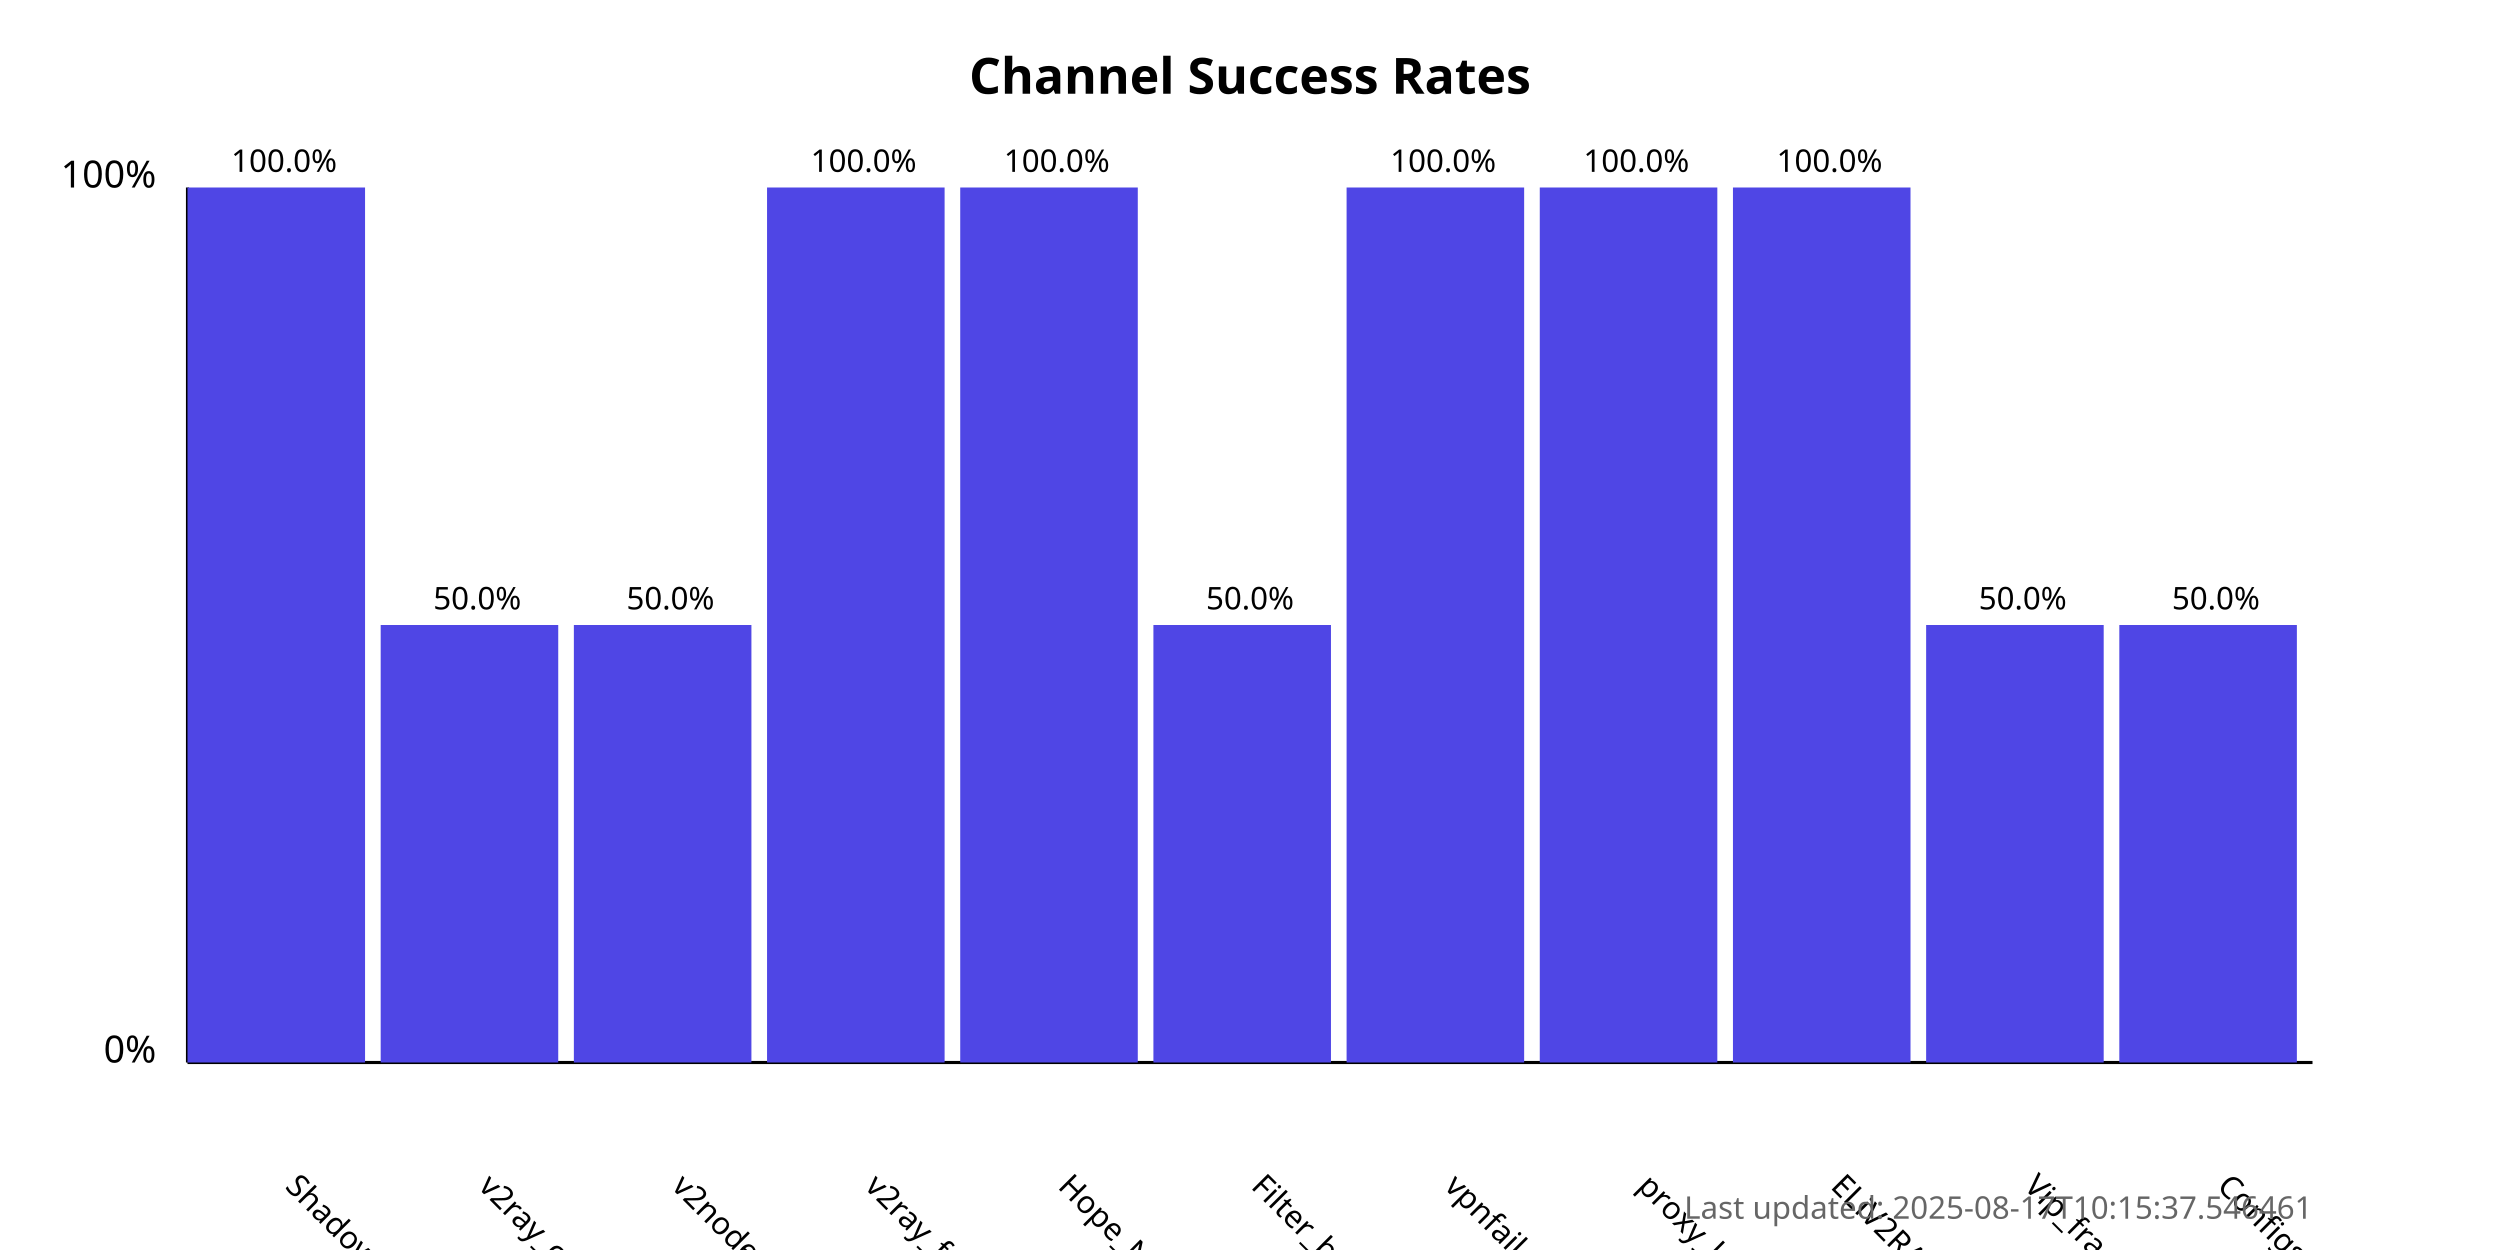
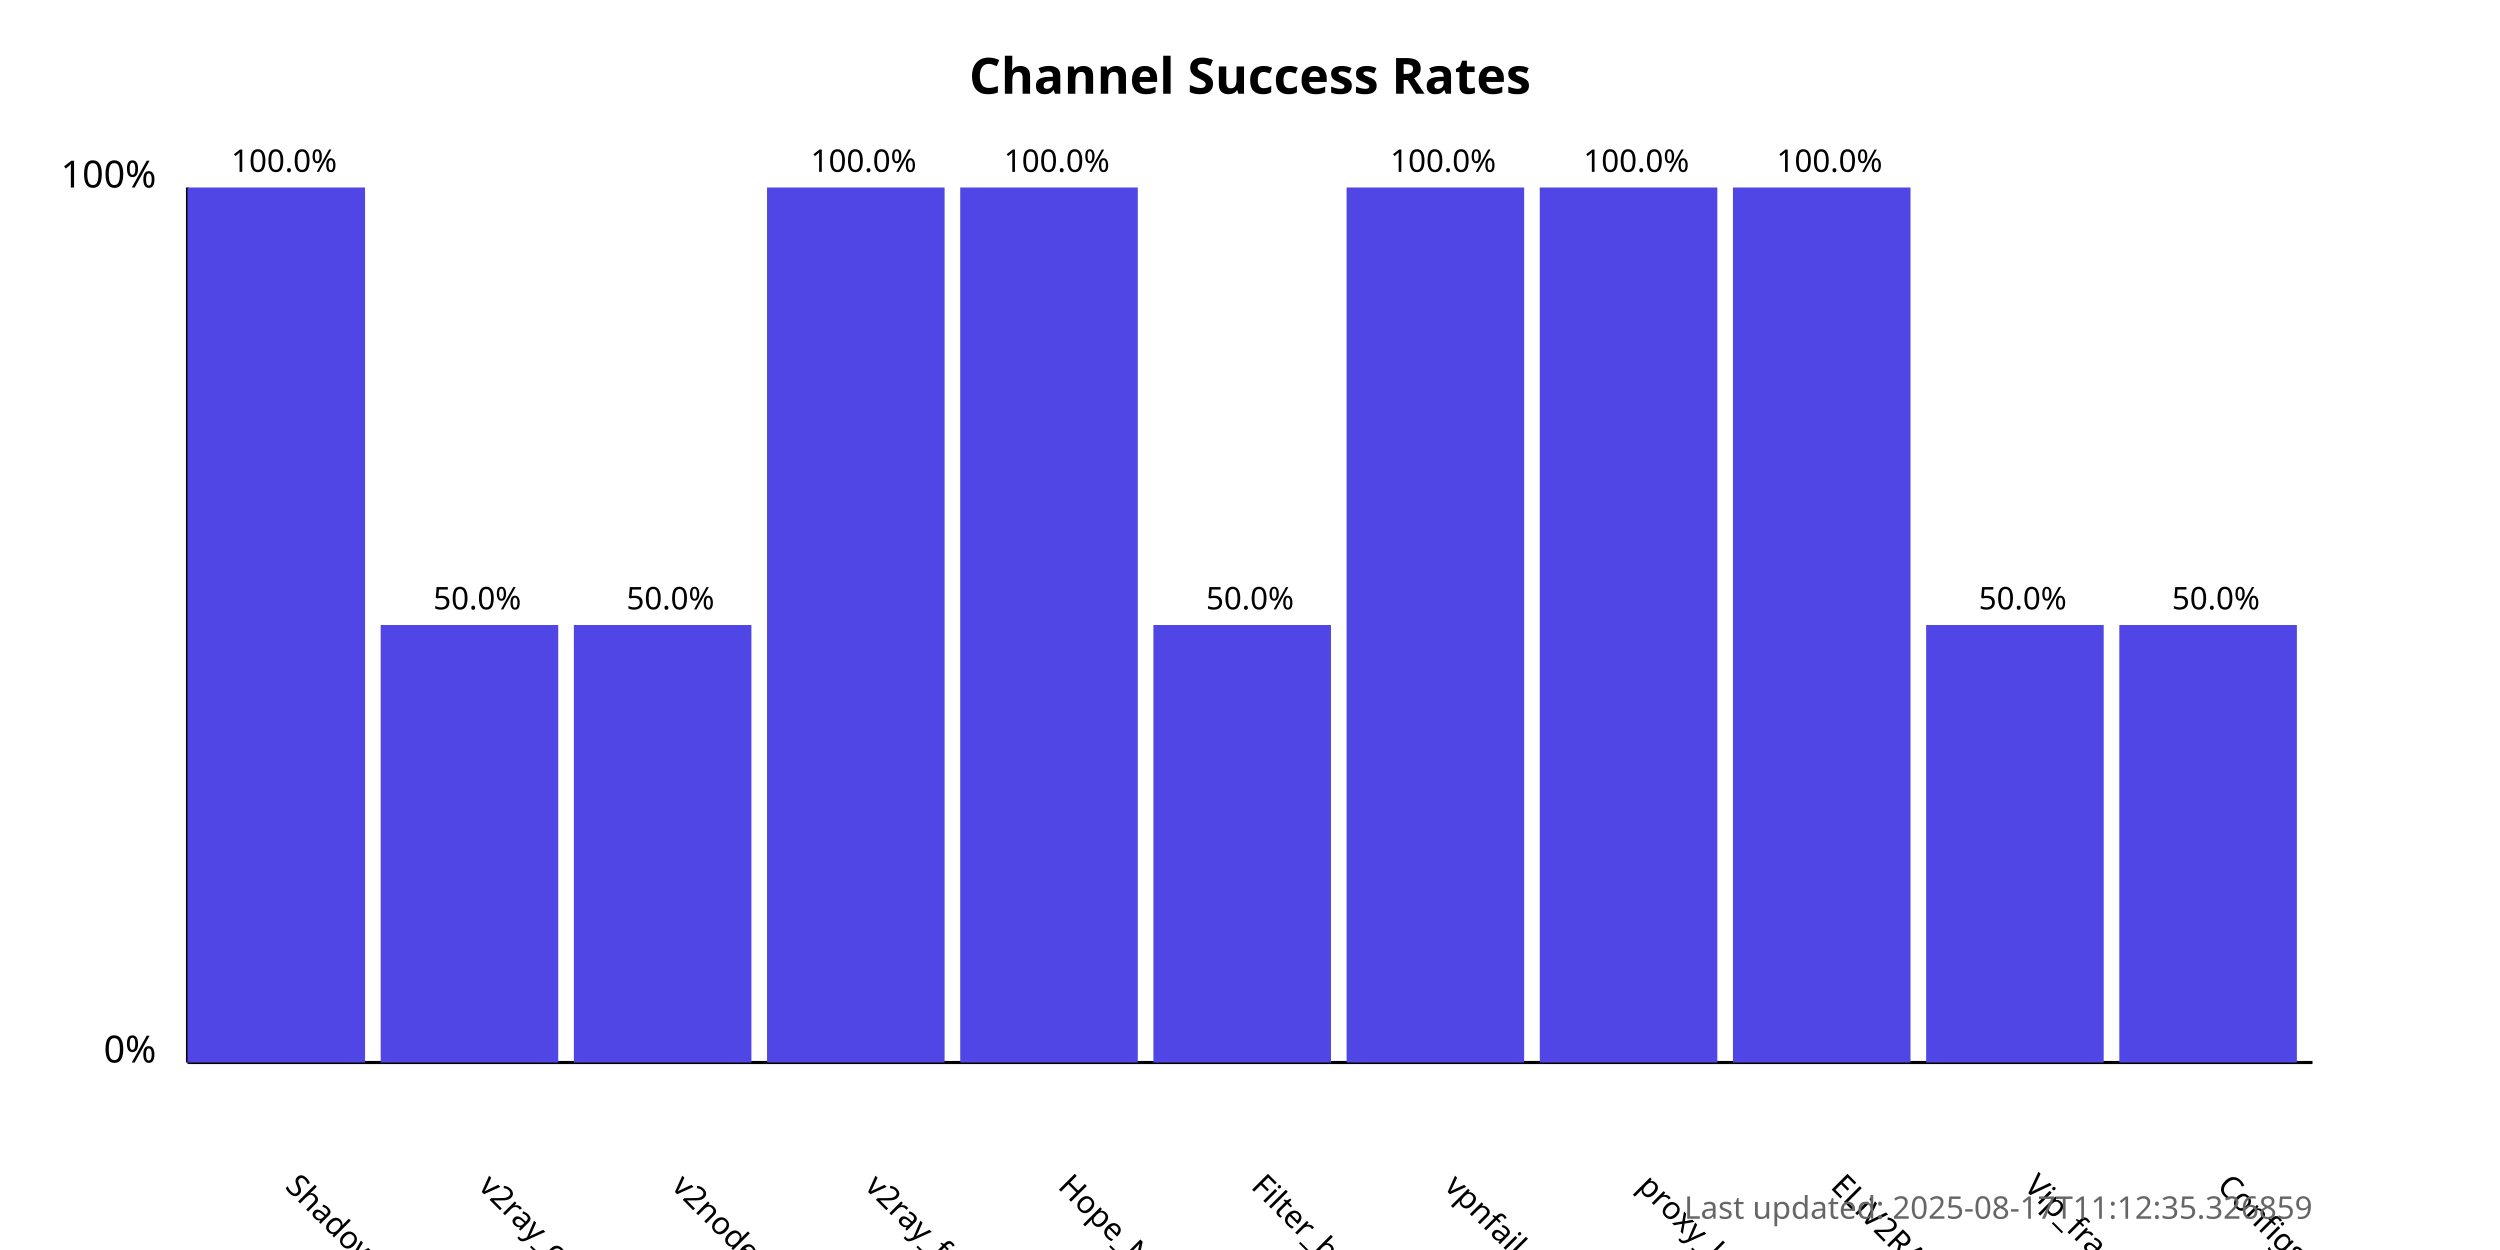
<svg xmlns="http://www.w3.org/2000/svg" width="800" height="400">
  <style>
            .chart-title { font: bold 16px sans-serif; }
            .axis-label { font: 12px sans-serif; }
            .tick-label { font: 10px sans-serif; }
            .bar { fill: #4f46e5; }
            .bar:hover { fill: #6366f1; }
            .timestamp { font: 10px sans-serif; fill: #666; }
        </style>
  <text x="400.0" y="30" text-anchor="middle" class="chart-title">
            Channel Success Rates
        </text>
  <line x1="60" y1="340" x2="60" y2="60" stroke="black" stroke-width="1" />
  <line x1="60" y1="340" x2="740" y2="340" stroke="black" stroke-width="1" />
  <text x="50" y="340" text-anchor="end" class="axis-label">0%</text>
  <text x="50" y="60" text-anchor="end" class="axis-label">100%</text>
  <g>
    <rect x="60" y="60.0" width="56.818" height="280.0" class="bar" />
    <text x="90.909" y="380" transform="rotate(45, 90.90909, 380)" text-anchor="start" class="tick-label">
                ShadowProxy66
            </text>
    <text x="90.909" y="55.0" text-anchor="middle" class="tick-label">
                100.0%
            </text>
  </g>
  <g>
    <rect x="121.818" y="200.0" width="56.818" height="140.0" class="bar" />
    <text x="152.727" y="380" transform="rotate(45, 152.7273, 380)" text-anchor="start" class="tick-label">
                v2ray_configs_pool
            </text>
    <text x="152.727" y="195.0" text-anchor="middle" class="tick-label">
                50.0%
            </text>
  </g>
  <g>
    <rect x="183.636" y="200.0" width="56.818" height="140.0" class="bar" />
    <text x="214.545" y="380" transform="rotate(45, 214.5455, 380)" text-anchor="start" class="tick-label">
                v2nodes
            </text>
    <text x="214.545" y="195.0" text-anchor="middle" class="tick-label">
                50.0%
            </text>
  </g>
  <g>
    <rect x="245.455" y="60.0" width="56.818" height="280.0" class="bar" />
    <text x="276.364" y="380" transform="rotate(45, 276.3636, 380)" text-anchor="start" class="tick-label">
                v2ray_free_conf
            </text>
    <text x="276.364" y="55.0" text-anchor="middle" class="tick-label">
                100.0%
            </text>
  </g>
  <g>
    <rect x="307.273" y="60.0" width="56.818" height="280.0" class="bar" />
    <text x="338.182" y="380" transform="rotate(45, 338.1818, 380)" text-anchor="start" class="tick-label">
                Hope_Net
            </text>
    <text x="338.182" y="55.0" text-anchor="middle" class="tick-label">
                100.0%
            </text>
  </g>
  <g>
    <rect x="369.091" y="200.0" width="56.818" height="140.0" class="bar" />
    <text x="400.0" y="380" transform="rotate(45, 400.0, 380)" text-anchor="start" class="tick-label">
                Filter_breaker
            </text>
    <text x="400.0" y="195.0" text-anchor="middle" class="tick-label">
                50.0%
            </text>
  </g>
  <g>
    <rect x="430.909" y="60.0" width="56.818" height="280.0" class="bar" />
    <text x="461.818" y="380" transform="rotate(45, 461.8182, 380)" text-anchor="start" class="tick-label">
                vpnfail_vless
            </text>
    <text x="461.818" y="55.0" text-anchor="middle" class="tick-label">
                100.0%
            </text>
  </g>
  <g>
    <rect x="492.727" y="60.0" width="56.818" height="280.0" class="bar" />
    <text x="523.636" y="380" transform="rotate(45, 523.6364, 380)" text-anchor="start" class="tick-label">
                proxy_kafee
            </text>
    <text x="523.636" y="55.0" text-anchor="middle" class="tick-label">
                100.0%
            </text>
  </g>
  <g>
    <rect x="554.545" y="60.0" width="56.818" height="280.0" class="bar" />
    <text x="585.455" y="380" transform="rotate(45, 585.4545, 380)" text-anchor="start" class="tick-label">
                ELiV2RAY
            </text>
    <text x="585.455" y="55.0" text-anchor="middle" class="tick-label">
                100.0%
            </text>
  </g>
  <g>
    <rect x="616.364" y="200.0" width="56.818" height="140.0" class="bar" />
    <text x="647.273" y="380" transform="rotate(45, 647.2727, 380)" text-anchor="start" class="tick-label">
                Vip_fragment_v2ray
            </text>
    <text x="647.273" y="195.0" text-anchor="middle" class="tick-label">
                50.0%
            </text>
  </g>
  <g>
    <rect x="678.182" y="200.0" width="56.818" height="140.0" class="bar" />
    <text x="709.091" y="380" transform="rotate(45, 709.0909, 380)" text-anchor="start" class="tick-label">
                ConfigsHubPlus
            </text>
    <text x="709.091" y="195.0" text-anchor="middle" class="tick-label">
                50.0%
            </text>
  </g>
  <text x="740" y="390" text-anchor="end" class="timestamp">
-             Last updated: 2025-08-17T10:15:37.546461
+             Last updated: 2025-08-17T11:12:35.326859
        </text>
</svg>
